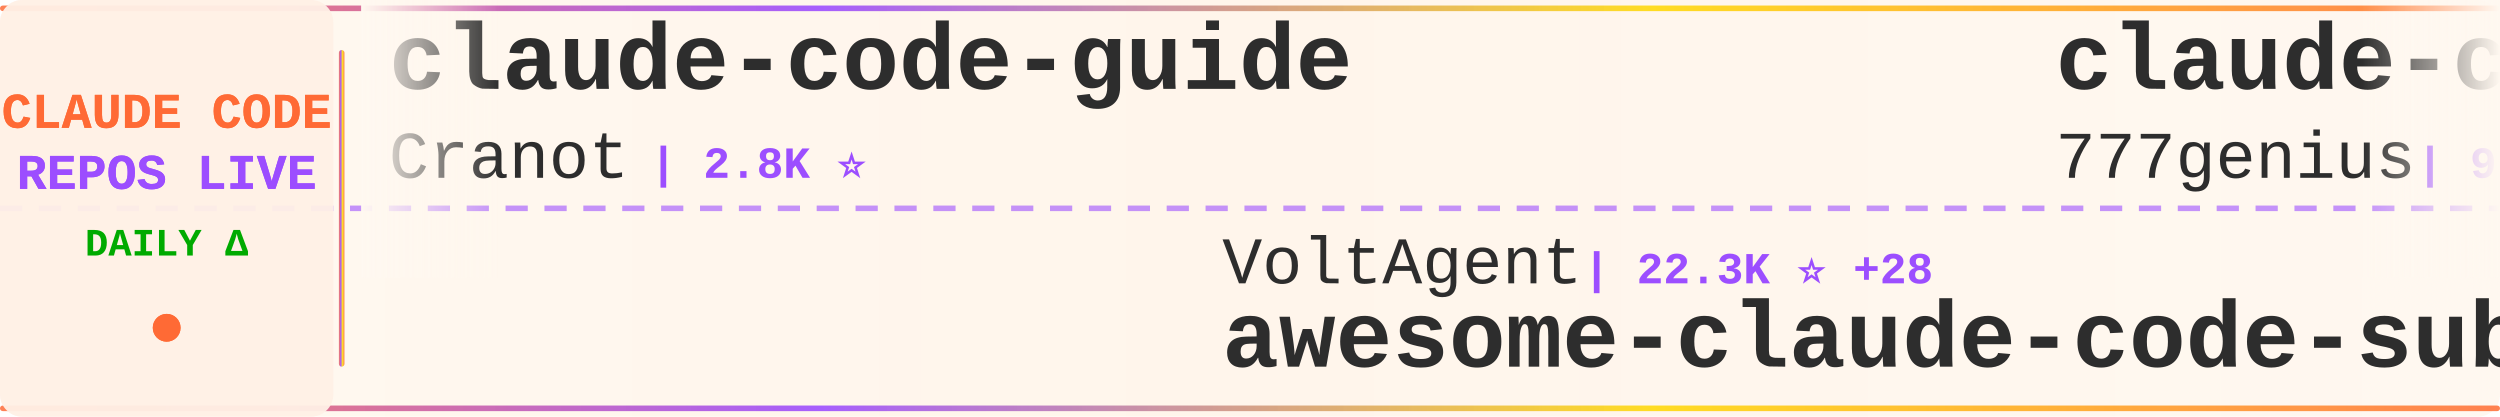
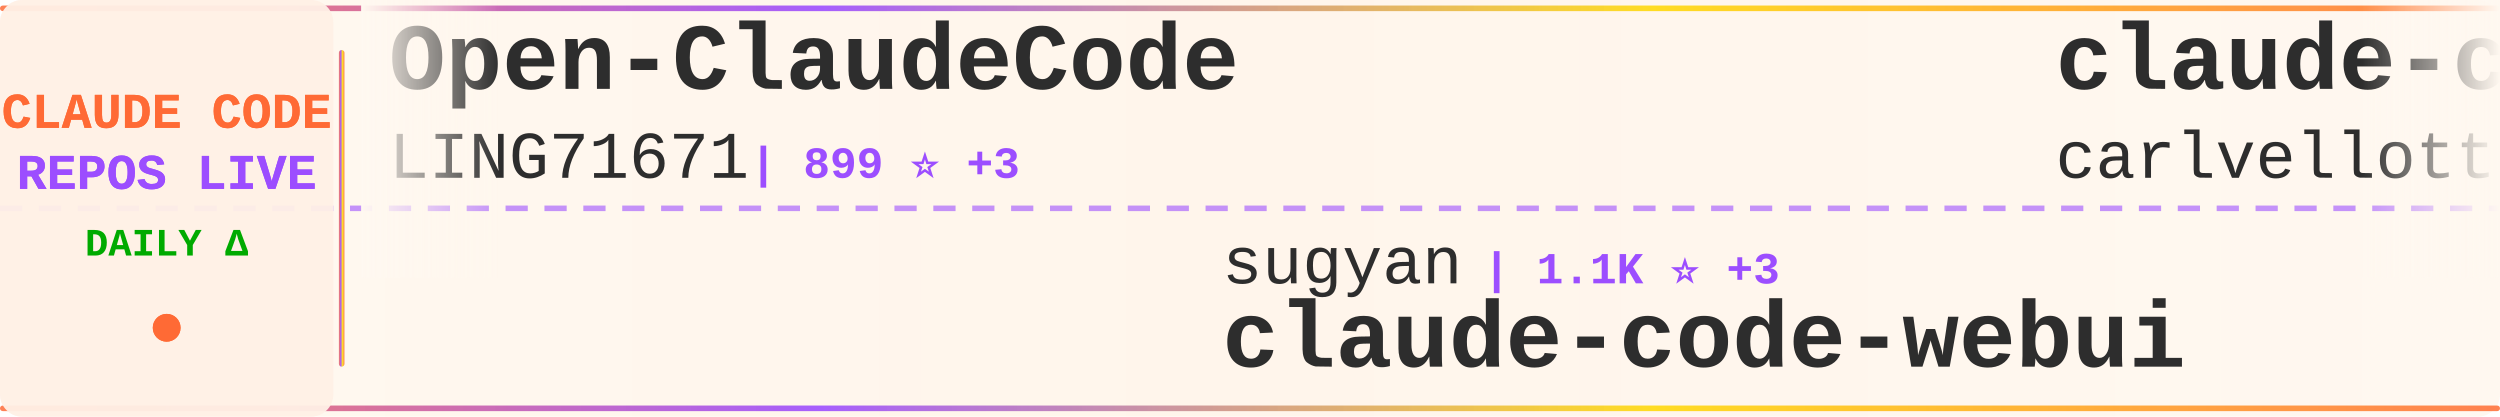
<svg xmlns="http://www.w3.org/2000/svg" width="900" height="150">
  <defs>
    <linearGradient id="tickerBg" x1="0%" y1="0%" x2="100%" y2="0%">
      <stop offset="0%" style="stop-color:#fff8f0;stop-opacity:0.98" />
      <stop offset="50%" style="stop-color:#fff5eb;stop-opacity:1" />
      <stop offset="100%" style="stop-color:#fff8f0;stop-opacity:0.98" />
    </linearGradient>
    <linearGradient id="borderGrad" x1="0%" y1="0%" x2="100%" y2="0%">
      <stop offset="0%" style="stop-color:#FF6B35;stop-opacity:0.85">
        <animate attributeName="stop-opacity" values="0.85;1;0.85" dur="2s" repeatCount="indefinite" />
      </stop>
      <stop offset="33%" style="stop-color:#9C4EFF;stop-opacity:0.9">
        <animate attributeName="stop-opacity" values="0.9;1;0.9" dur="2.2s" repeatCount="indefinite" />
      </stop>
      <stop offset="66%" style="stop-color:#FFD700;stop-opacity:0.85">
        <animate attributeName="stop-opacity" values="0.85;1;0.85" dur="1.8s" repeatCount="indefinite" />
      </stop>
      <stop offset="100%" style="stop-color:#FF6B35;stop-opacity:0.85">
        <animate attributeName="stop-opacity" values="0.85;1;0.85" dur="2s" repeatCount="indefinite" />
      </stop>
    </linearGradient>
    <filter id="textGlow">
      <feGaussianBlur stdDeviation="0.15" result="coloredBlur" />
      <feMerge>
        <feMergeNode in="coloredBlur" />
        <feMergeNode in="SourceGraphic" />
      </feMerge>
    </filter>
    <filter id="metricGlow">
      <feGaussianBlur stdDeviation="0.2" result="coloredBlur" />
      <feMerge>
        <feMergeNode in="coloredBlur" />
        <feMergeNode in="SourceGraphic" />
      </feMerge>
    </filter>
    <linearGradient id="leftFade" x1="0%" y1="0%" x2="100%" y2="0%">
      <stop offset="0%" style="stop-color:#fff8f0;stop-opacity:1" />
      <stop offset="100%" style="stop-color:#fff8f0;stop-opacity:0" />
    </linearGradient>
    <linearGradient id="rightFade" x1="0%" y1="0%" x2="100%" y2="0%">
      <stop offset="0%" style="stop-color:#fff8f0;stop-opacity:0" />
      <stop offset="100%" style="stop-color:#fff8f0;stop-opacity:1" />
    </linearGradient>
  </defs>
  <rect width="900" height="150" fill="url(#tickerBg)" rx="8" />
  <rect x="0" y="2" width="900" height="2" fill="url(#borderGrad)" rx="1" />
  <rect x="0" y="146" width="900" height="2" fill="url(#borderGrad)" rx="1" />
  <line x1="0" y1="75" x2="900" y2="75" stroke="#9C4EFF" stroke-width="2" stroke-dasharray="8 6" opacity="0.6" />
  <rect x="0" y="0" width="120" height="150" fill="#fff0e6" opacity="0.95" rx="8" />
  <text x="60" y="46" font-family="'Courier New', monospace" font-size="18" font-weight="bold" fill="#FF6B35" text-anchor="middle" filter="url(#textGlow)">
    CLAUDE CODE
  </text>
  <text x="60" y="68" font-family="'Courier New', monospace" font-size="18" font-weight="bold" fill="#9C4EFF" text-anchor="middle" filter="url(#textGlow)">
    REPOS LIVE
  </text>
  <text x="60" y="92" font-family="'Courier New', monospace" font-size="14" font-weight="bold" fill="#00aa00" text-anchor="middle">
    DAILY Δ
  </text>
  <circle cx="60" cy="118" r="5" fill="#FF6B35" filter="url(#metricGlow)">
    <animate attributeName="r" values="4;6;4" dur="1.5s" repeatCount="indefinite" />
    <animate attributeName="opacity" values="0.6;1;0.6" dur="1.5s" repeatCount="indefinite" />
  </circle>
  <rect x="122" y="18" width="2" height="114" fill="url(#borderGrad)" rx="1" />
  <clipPath id="tickerClip">
    <rect x="130" y="0" width="770" height="150" />
  </clipPath>
  <g clip-path="url(#tickerClip)">
    <g id="tickerItems">
      <animateTransform attributeName="transform" attributeType="XML" type="translate" from="0 0" to="-3000 0" dur="54s" repeatCount="indefinite" />
      <g transform="translate(0, 0)">
-         <text x="140" y="32" font-family="'Courier New', monospace" font-size="34" font-weight="bold" fill="#2d2d2d">claude-code-guide</text>
-         <text x="140" y="64" font-family="'Courier New', monospace" font-size="24" font-weight="normal" fill="#2d2d2d" opacity="1.0">Cranot</text>
-         <text x="234" y="64" font-family="'Courier New', monospace" font-size="16" font-weight="bold" fill="#9C4EFF"> | 2.8K ⭐</text>
+         <text x="140" y="32" font-family="'Courier New', monospace" font-size="34" font-weight="bold" fill="#2d2d2d">Open-ClaudeCode</text>
+         <text x="140" y="64" font-family="'Courier New', monospace" font-size="24" font-weight="normal" fill="#2d2d2d" opacity="1.0">LING71671</text>
+         <text x="270" y="64" font-family="'Courier New', monospace" font-size="16" font-weight="bold" fill="#9C4EFF"> | 899 ⭐ +3</text>
      </g>
      <g transform="translate(300, 0)">
-         <text x="140" y="102" font-family="'Courier New', monospace" font-size="24" font-weight="normal" fill="#2d2d2d" opacity="1.0">VoltAgent</text>
-         <text x="270" y="102" font-family="'Courier New', monospace" font-size="16" font-weight="bold" fill="#9C4EFF"> | 22.3K ⭐ +28</text>
-         <text x="140" y="132" font-family="'Courier New', monospace" font-size="34" font-weight="bold" fill="#2d2d2d">awesome-claude-code-suba...</text>
+         <text x="140" y="102" font-family="'Courier New', monospace" font-size="24" font-weight="normal" fill="#2d2d2d" opacity="1.0">sugyan</text>
+         <text x="234" y="102" font-family="'Courier New', monospace" font-size="16" font-weight="bold" fill="#9C4EFF"> | 1.1K ⭐ +3</text>
+         <text x="140" y="132" font-family="'Courier New', monospace" font-size="34" font-weight="bold" fill="#2d2d2d">claude-code-webui</text>
      </g>
      <g transform="translate(600, 0)">
-         <text x="140" y="32" font-family="'Courier New', monospace" font-size="34" font-weight="bold" fill="#2d2d2d">claude-code-source-code</text>
-         <text x="140" y="64" font-family="'Courier New', monospace" font-size="24" font-weight="normal" fill="#2d2d2d" opacity="1.0">777genius</text>
-         <text x="270" y="64" font-family="'Courier New', monospace" font-size="16" font-weight="bold" fill="#9C4EFF"> | 915 ⭐</text>
+         <text x="140" y="32" font-family="'Courier New', monospace" font-size="34" font-weight="bold" fill="#2d2d2d">claude-code-pm-course</text>
+         <text x="140" y="64" font-family="'Courier New', monospace" font-size="24" font-weight="normal" fill="#2d2d2d" opacity="1.0">carlvellotti</text>
+         <text x="306" y="64" font-family="'Courier New', monospace" font-size="16" font-weight="bold" fill="#9C4EFF"> | 2.1K ⭐ +1</text>
      </g>
      <g transform="translate(900, 0)">
-         <text x="140" y="102" font-family="'Courier New', monospace" font-size="24" font-weight="normal" fill="#2d2d2d" opacity="1.0">isboyjc</text>
-         <text x="246" y="102" font-family="'Courier New', monospace" font-size="16" font-weight="bold" fill="#9C4EFF"> | 159 ⭐</text>
+         <text x="140" y="102" font-family="'Courier New', monospace" font-size="24" font-weight="normal" fill="#2d2d2d" opacity="1.0">anthropics</text>
+         <text x="282" y="102" font-family="'Courier New', monospace" font-size="16" font-weight="bold" fill="#9C4EFF"> | 134.2K ⭐ +235</text>
        <text x="140" y="132" font-family="'Courier New', monospace" font-size="34" font-weight="bold" fill="#2d2d2d">claude-code</text>
      </g>
      <g transform="translate(1200, 0)">
-         <text x="140" y="32" font-family="'Courier New', monospace" font-size="34" font-weight="bold" fill="#2d2d2d">claude-code</text>
-         <text x="140" y="64" font-family="'Courier New', monospace" font-size="24" font-weight="normal" fill="#2d2d2d" opacity="1.0">yasasbanukaofficial</text>
-         <text x="390" y="64" font-family="'Courier New', monospace" font-size="16" font-weight="bold" fill="#9C4EFF"> | 3.6K ⭐ +11</text>
+         <text x="140" y="32" font-family="'Courier New', monospace" font-size="34" font-weight="bold" fill="#2d2d2d">claude-code-settings</text>
+         <text x="140" y="64" font-family="'Courier New', monospace" font-size="24" font-weight="normal" fill="#2d2d2d" opacity="1.0">feiskyer</text>
+         <text x="258" y="64" font-family="'Courier New', monospace" font-size="16" font-weight="bold" fill="#9C4EFF"> | 1.6K ⭐ +1</text>
      </g>
      <g transform="translate(1500, 0)">
-         <text x="140" y="102" font-family="'Courier New', monospace" font-size="24" font-weight="normal" fill="#2d2d2d" opacity="1.0">zebbern</text>
-         <text x="246" y="102" font-family="'Courier New', monospace" font-size="16" font-weight="bold" fill="#9C4EFF"> | 4.3K ⭐ +2</text>
-         <text x="140" y="132" font-family="'Courier New', monospace" font-size="34" font-weight="bold" fill="#2d2d2d">claude-code-guide</text>
+         <text x="140" y="102" font-family="'Courier New', monospace" font-size="24" font-weight="normal" fill="#2d2d2d" opacity="1.0">Hyper66666</text>
+         <text x="282" y="102" font-family="'Courier New', monospace" font-size="16" font-weight="bold" fill="#9C4EFF"> | 216 ⭐</text>
+         <text x="140" y="132" font-family="'Courier New', monospace" font-size="34" font-weight="bold" fill="#2d2d2d">claude-code-sourcemap</text>
      </g>
      <g transform="translate(1800, 0)">
-         <text x="140" y="32" font-family="'Courier New', monospace" font-size="34" font-weight="bold" fill="#2d2d2d">oh-my-claudecode</text>
-         <text x="140" y="64" font-family="'Courier New', monospace" font-size="24" font-weight="normal" fill="#2d2d2d" opacity="1.0">Yeachan-Heo</text>
-         <text x="294" y="64" font-family="'Courier New', monospace" font-size="16" font-weight="bold" fill="#9C4EFF"> | 36.9K ⭐ +74</text>
+         <text x="140" y="32" font-family="'Courier New', monospace" font-size="34" font-weight="bold" fill="#2d2d2d">CLIProxyAPI</text>
+         <text x="140" y="64" font-family="'Courier New', monospace" font-size="24" font-weight="normal" fill="#2d2d2d" opacity="1.0">router-for-me</text>
+         <text x="318" y="64" font-family="'Courier New', monospace" font-size="16" font-weight="bold" fill="#9C4EFF"> | 38.3K ⭐ +117</text>
      </g>
      <g transform="translate(2100, 0)">
-         <text x="140" y="102" font-family="'Courier New', monospace" font-size="24" font-weight="normal" fill="#2d2d2d" opacity="1.0">anthropics</text>
-         <text x="282" y="102" font-family="'Courier New', monospace" font-size="16" font-weight="bold" fill="#9C4EFF"> | 154.6K ⭐ +421</text>
-         <text x="140" y="132" font-family="'Courier New', monospace" font-size="34" font-weight="bold" fill="#2d2d2d">skills</text>
+         <text x="140" y="102" font-family="'Courier New', monospace" font-size="24" font-weight="normal" fill="#2d2d2d" opacity="1.0">yasasbanukaofficial</text>
+         <text x="390" y="102" font-family="'Courier New', monospace" font-size="16" font-weight="bold" fill="#9C4EFF"> | 3.6K ⭐ +8</text>
+         <text x="140" y="132" font-family="'Courier New', monospace" font-size="34" font-weight="bold" fill="#2d2d2d">claude-code</text>
      </g>
      <g transform="translate(2400, 0)">
        <text x="140" y="32" font-family="'Courier New', monospace" font-size="34" font-weight="bold" fill="#2d2d2d">claude-code-harness</text>
        <text x="140" y="64" font-family="'Courier New', monospace" font-size="24" font-weight="normal" fill="#2d2d2d" opacity="1.0">Chachamaru127</text>
-         <text x="318" y="64" font-family="'Courier New', monospace" font-size="16" font-weight="bold" fill="#9C4EFF"> | 2.9K ⭐ +7</text>
+         <text x="318" y="64" font-family="'Courier New', monospace" font-size="16" font-weight="bold" fill="#9C4EFF"> | 2.9K ⭐ +6</text>
      </g>
      <g transform="translate(2700, 0)">
-         <text x="140" y="102" font-family="'Courier New', monospace" font-size="24" font-weight="normal" fill="#2d2d2d" opacity="1.0">rohitg00</text>
-         <text x="258" y="102" font-family="'Courier New', monospace" font-size="16" font-weight="bold" fill="#9C4EFF"> | 2.2K ⭐ +15</text>
-         <text x="140" y="132" font-family="'Courier New', monospace" font-size="34" font-weight="bold" fill="#2d2d2d">awesome-claude-code-tool...</text>
+         <text x="140" y="102" font-family="'Courier New', monospace" font-size="24" font-weight="normal" fill="#2d2d2d" opacity="1.0">edmund-io</text>
+         <text x="270" y="102" font-family="'Courier New', monospace" font-size="16" font-weight="bold" fill="#9C4EFF"> | 1.5K ⭐ +2</text>
+         <text x="140" y="132" font-family="'Courier New', monospace" font-size="34" font-weight="bold" fill="#2d2d2d">edmunds-claude-code</text>
      </g>
      <g transform="translate(3000, 0)">
-         <text x="140" y="32" font-family="'Courier New', monospace" font-size="34" font-weight="bold" fill="#2d2d2d">claude-code-guide</text>
-         <text x="140" y="64" font-family="'Courier New', monospace" font-size="24" font-weight="normal" fill="#2d2d2d" opacity="1.0">Cranot</text>
-         <text x="234" y="64" font-family="'Courier New', monospace" font-size="16" font-weight="bold" fill="#9C4EFF"> | 2.8K ⭐</text>
+         <text x="140" y="32" font-family="'Courier New', monospace" font-size="34" font-weight="bold" fill="#2d2d2d">Open-ClaudeCode</text>
+         <text x="140" y="64" font-family="'Courier New', monospace" font-size="24" font-weight="normal" fill="#2d2d2d" opacity="1.0">LING71671</text>
+         <text x="270" y="64" font-family="'Courier New', monospace" font-size="16" font-weight="bold" fill="#9C4EFF"> | 899 ⭐ +3</text>
      </g>
      <g transform="translate(3300, 0)">
-         <text x="140" y="102" font-family="'Courier New', monospace" font-size="24" font-weight="normal" fill="#2d2d2d" opacity="1.0">VoltAgent</text>
-         <text x="270" y="102" font-family="'Courier New', monospace" font-size="16" font-weight="bold" fill="#9C4EFF"> | 22.3K ⭐ +28</text>
-         <text x="140" y="132" font-family="'Courier New', monospace" font-size="34" font-weight="bold" fill="#2d2d2d">awesome-claude-code-suba...</text>
+         <text x="140" y="102" font-family="'Courier New', monospace" font-size="24" font-weight="normal" fill="#2d2d2d" opacity="1.0">sugyan</text>
+         <text x="234" y="102" font-family="'Courier New', monospace" font-size="16" font-weight="bold" fill="#9C4EFF"> | 1.1K ⭐ +3</text>
+         <text x="140" y="132" font-family="'Courier New', monospace" font-size="34" font-weight="bold" fill="#2d2d2d">claude-code-webui</text>
      </g>
      <g transform="translate(3600, 0)">
-         <text x="140" y="32" font-family="'Courier New', monospace" font-size="34" font-weight="bold" fill="#2d2d2d">claude-code-source-code</text>
-         <text x="140" y="64" font-family="'Courier New', monospace" font-size="24" font-weight="normal" fill="#2d2d2d" opacity="1.0">777genius</text>
-         <text x="270" y="64" font-family="'Courier New', monospace" font-size="16" font-weight="bold" fill="#9C4EFF"> | 915 ⭐</text>
+         <text x="140" y="32" font-family="'Courier New', monospace" font-size="34" font-weight="bold" fill="#2d2d2d">claude-code-pm-course</text>
+         <text x="140" y="64" font-family="'Courier New', monospace" font-size="24" font-weight="normal" fill="#2d2d2d" opacity="1.0">carlvellotti</text>
+         <text x="306" y="64" font-family="'Courier New', monospace" font-size="16" font-weight="bold" fill="#9C4EFF"> | 2.1K ⭐ +1</text>
      </g>
      <g transform="translate(3900, 0)">
-         <text x="140" y="102" font-family="'Courier New', monospace" font-size="24" font-weight="normal" fill="#2d2d2d" opacity="1.0">isboyjc</text>
-         <text x="246" y="102" font-family="'Courier New', monospace" font-size="16" font-weight="bold" fill="#9C4EFF"> | 159 ⭐</text>
+         <text x="140" y="102" font-family="'Courier New', monospace" font-size="24" font-weight="normal" fill="#2d2d2d" opacity="1.0">anthropics</text>
+         <text x="282" y="102" font-family="'Courier New', monospace" font-size="16" font-weight="bold" fill="#9C4EFF"> | 134.2K ⭐ +235</text>
        <text x="140" y="132" font-family="'Courier New', monospace" font-size="34" font-weight="bold" fill="#2d2d2d">claude-code</text>
      </g>
    </g>
  </g>
  <rect x="130" y="0" width="50" height="100" fill="url(#leftFade)" />
  <rect x="850" y="0" width="50" height="100" fill="url(#rightFade)" />
</svg>
